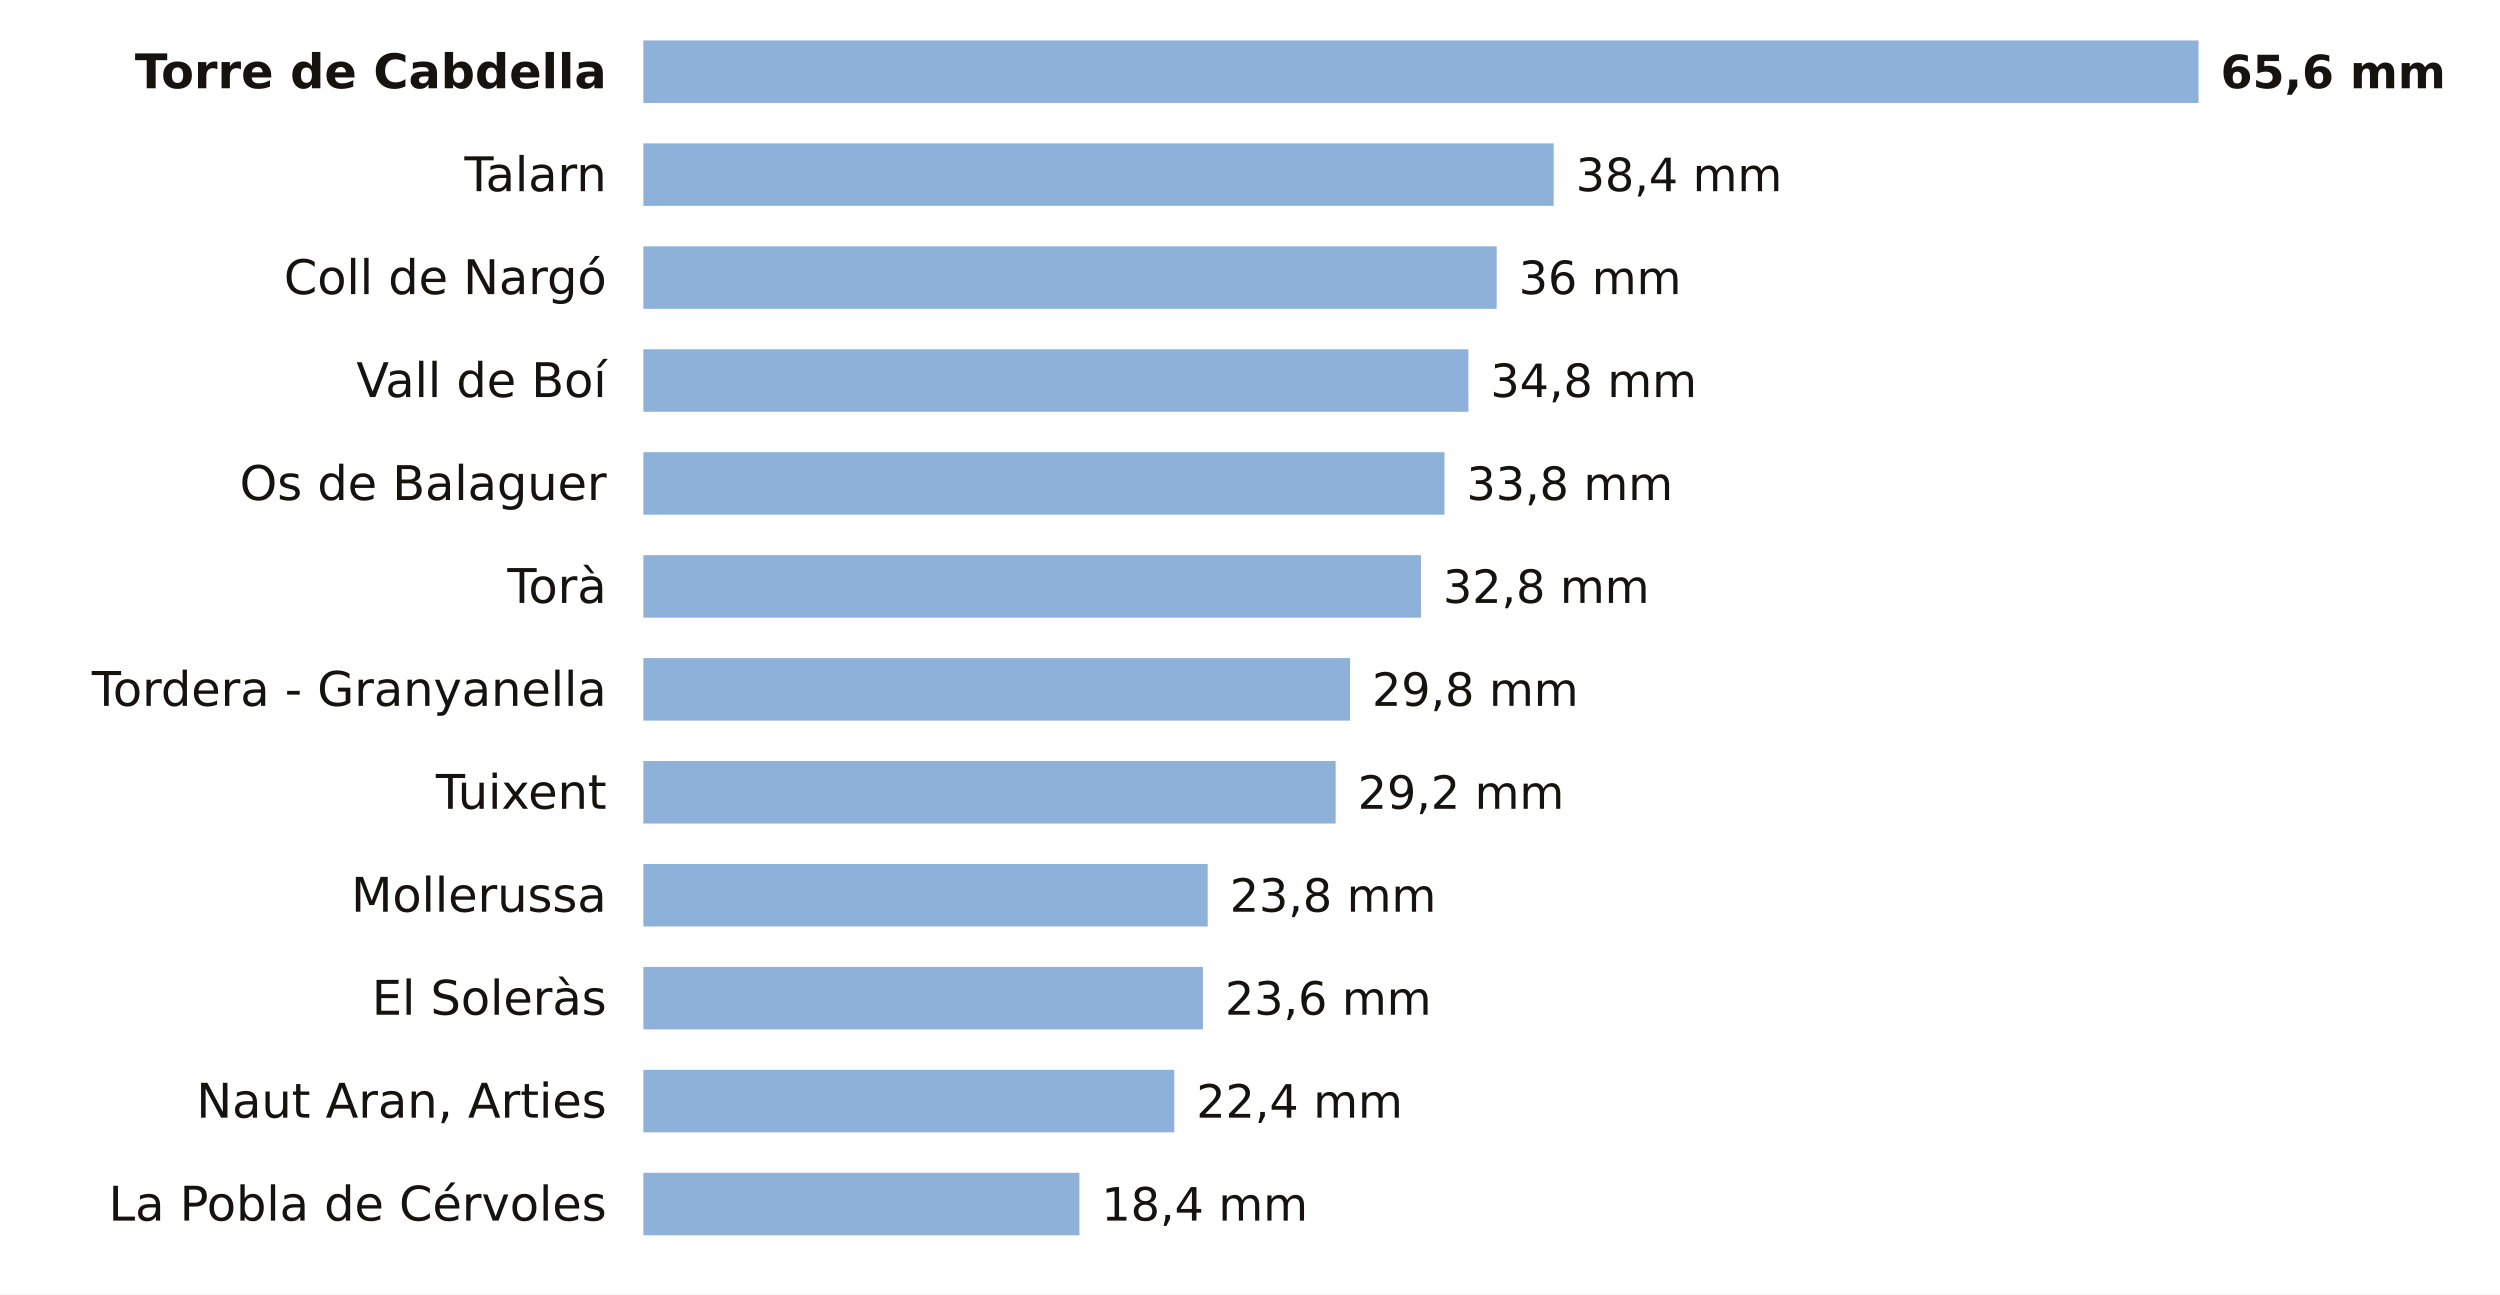
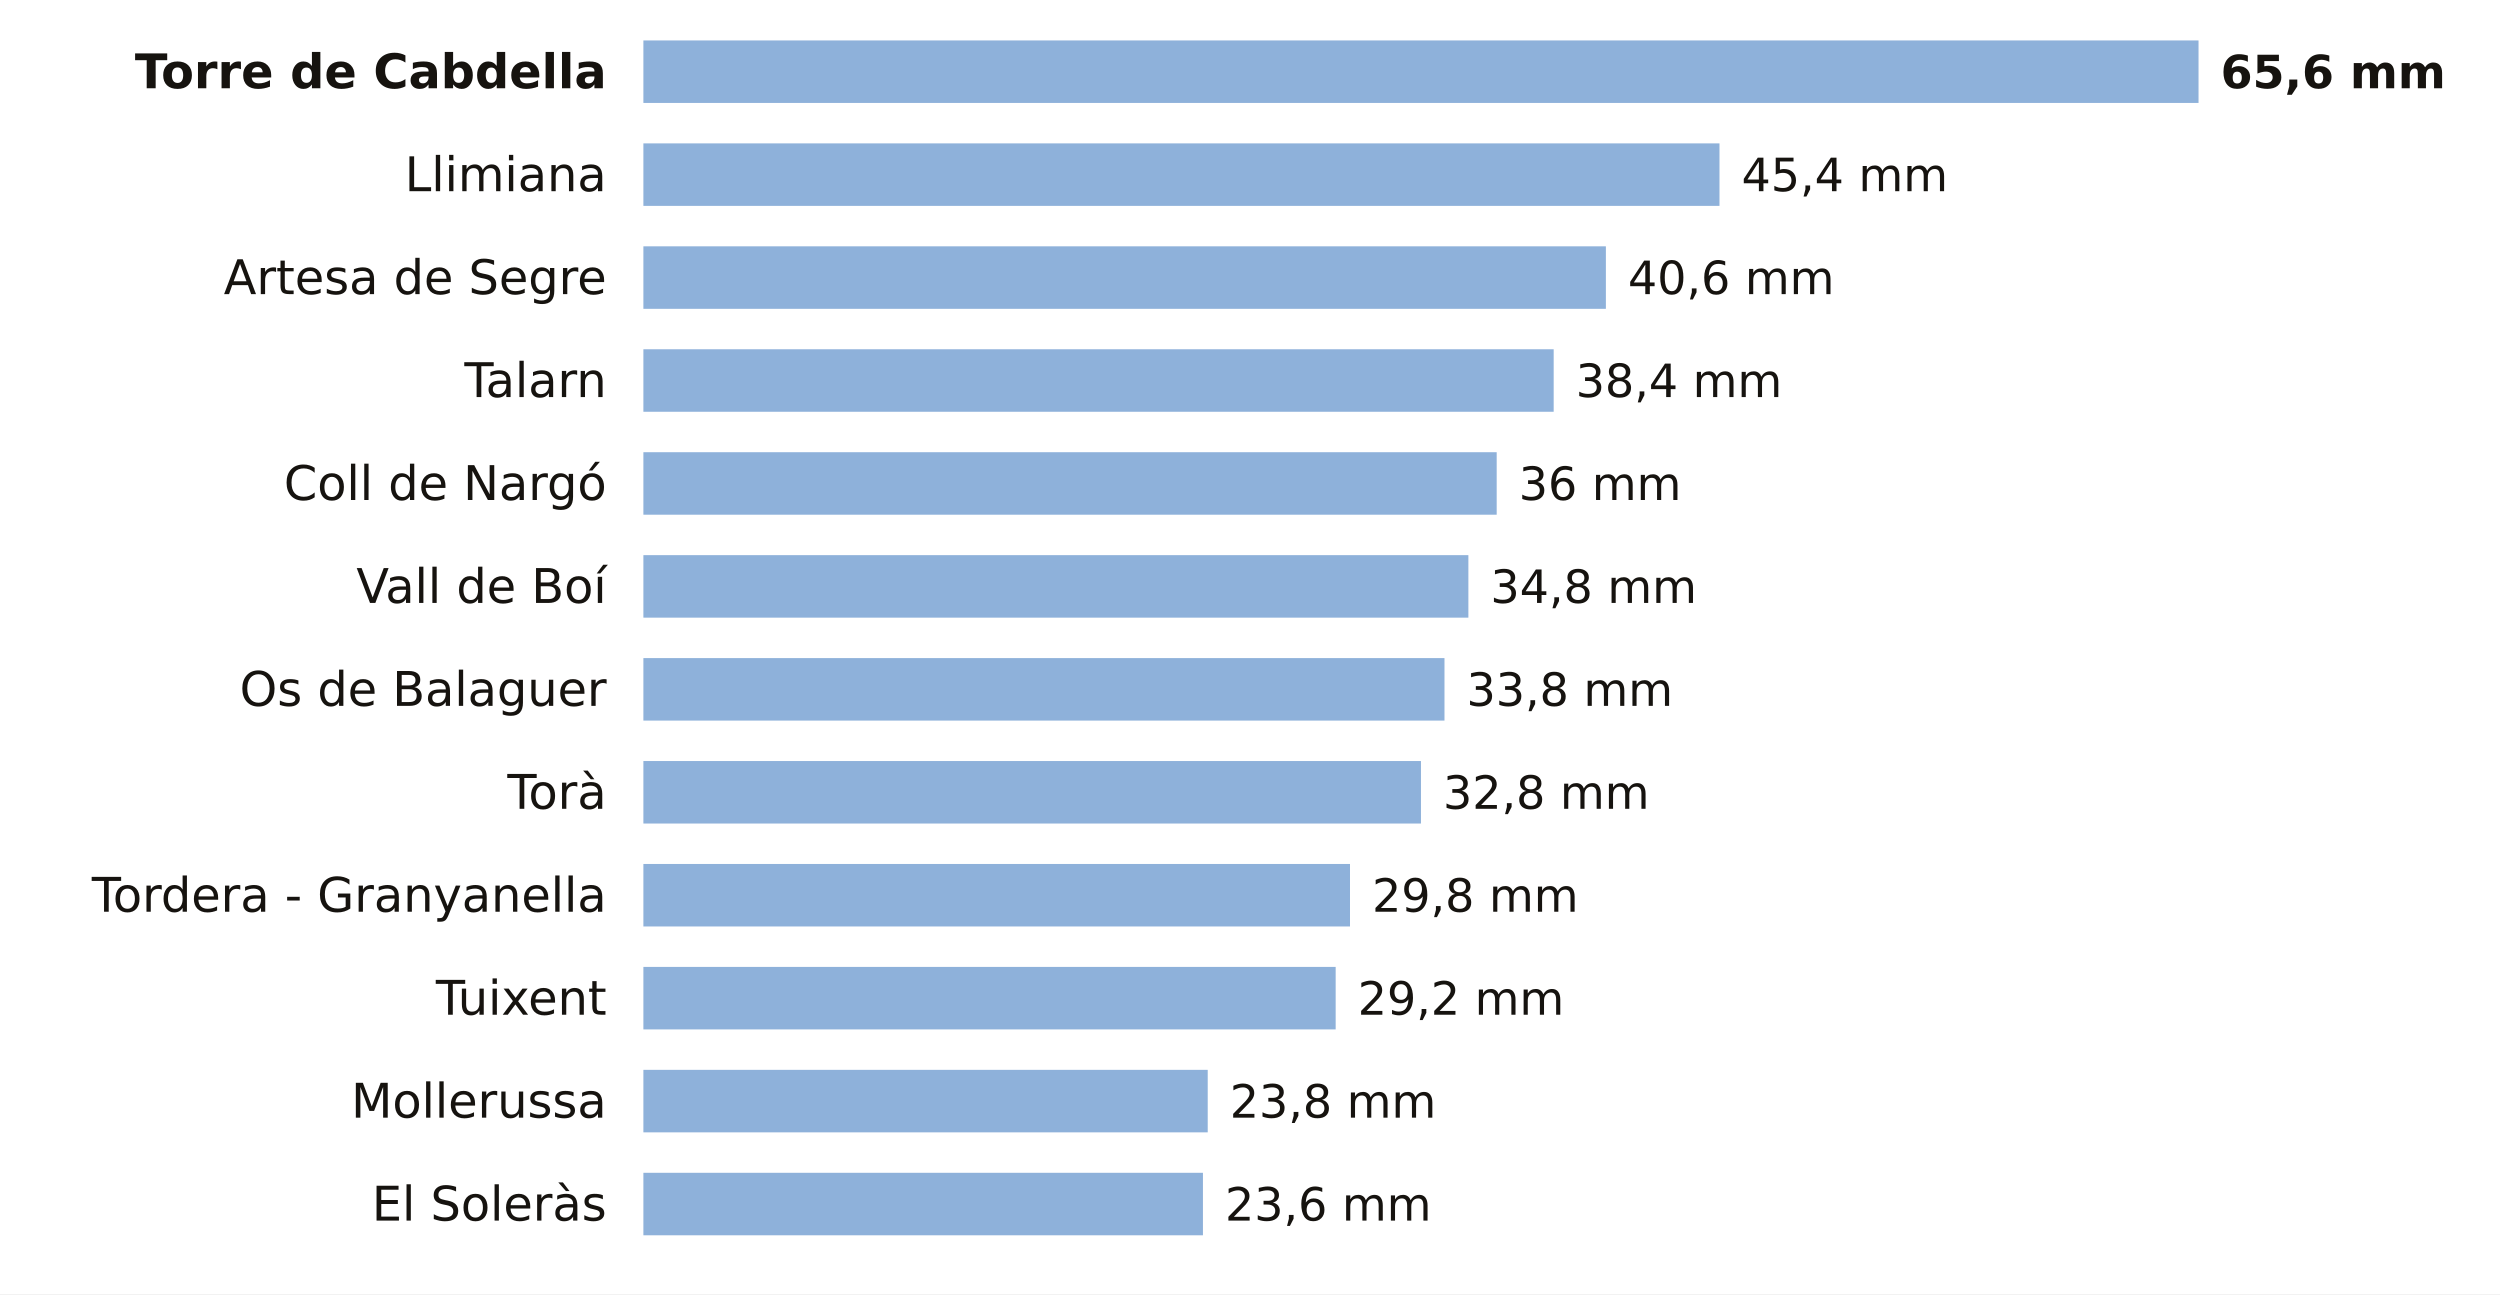
<svg xmlns="http://www.w3.org/2000/svg" viewBox="0 0 680 352" width="680" height="352" role="img" aria-label="La lluvia de los últimos 7 días en las estaciones de AEMET de Lleida">
  <rect width="680" height="352" fill="#FFFFFF" />
  <text x="165.0" y="24.0" font-size="13" fill="#16130F" text-anchor="end" font-weight="600" font-family="Public Sans, DejaVu Sans, Arial, sans-serif">Torre de Cabdella</text>
  <rect x="175" y="11" width="423.0" height="17" fill="#8EB1DA" />
  <text x="604.0" y="24.0" font-size="12.5" fill="#16130F" text-anchor="start" font-weight="700" font-family="Public Sans, DejaVu Sans, Arial, sans-serif">65,6 mm</text>
-   <text x="165.0" y="52.0" font-size="13" fill="#16130F" text-anchor="end" font-weight="400" font-family="Public Sans, DejaVu Sans, Arial, sans-serif">Talarn</text>
-   <rect x="175" y="39" width="247.6" height="17" fill="#8EB1DA" />
-   <text x="428.6" y="52.0" font-size="12.5" fill="#16130F" text-anchor="start" font-weight="500" font-family="Public Sans, DejaVu Sans, Arial, sans-serif">38,4 mm</text>
-   <text x="165.0" y="80.0" font-size="13" fill="#16130F" text-anchor="end" font-weight="400" font-family="Public Sans, DejaVu Sans, Arial, sans-serif">Coll de Nargó</text>
-   <rect x="175" y="67" width="232.1" height="17" fill="#8EB1DA" />
-   <text x="413.1" y="80.0" font-size="12.5" fill="#16130F" text-anchor="start" font-weight="500" font-family="Public Sans, DejaVu Sans, Arial, sans-serif">36 mm</text>
-   <text x="165.0" y="108.0" font-size="13" fill="#16130F" text-anchor="end" font-weight="400" font-family="Public Sans, DejaVu Sans, Arial, sans-serif">Vall de Boí</text>
-   <rect x="175" y="95" width="224.4" height="17" fill="#8EB1DA" />
-   <text x="405.4" y="108.0" font-size="12.5" fill="#16130F" text-anchor="start" font-weight="500" font-family="Public Sans, DejaVu Sans, Arial, sans-serif">34,8 mm</text>
-   <text x="165.0" y="136.0" font-size="13" fill="#16130F" text-anchor="end" font-weight="400" font-family="Public Sans, DejaVu Sans, Arial, sans-serif">Os de Balaguer</text>
-   <rect x="175" y="123" width="217.9" height="17" fill="#8EB1DA" />
-   <text x="398.9" y="136.0" font-size="12.5" fill="#16130F" text-anchor="start" font-weight="500" font-family="Public Sans, DejaVu Sans, Arial, sans-serif">33,8 mm</text>
-   <text x="165.0" y="164.0" font-size="13" fill="#16130F" text-anchor="end" font-weight="400" font-family="Public Sans, DejaVu Sans, Arial, sans-serif">Torà</text>
-   <rect x="175" y="151" width="211.5" height="17" fill="#8EB1DA" />
-   <text x="392.5" y="164.0" font-size="12.5" fill="#16130F" text-anchor="start" font-weight="500" font-family="Public Sans, DejaVu Sans, Arial, sans-serif">32,8 mm</text>
-   <text x="165.0" y="192.0" font-size="13" fill="#16130F" text-anchor="end" font-weight="400" font-family="Public Sans, DejaVu Sans, Arial, sans-serif">Tordera - Granyanella</text>
-   <rect x="175" y="179" width="192.2" height="17" fill="#8EB1DA" />
-   <text x="373.2" y="192.0" font-size="12.5" fill="#16130F" text-anchor="start" font-weight="500" font-family="Public Sans, DejaVu Sans, Arial, sans-serif">29,8 mm</text>
-   <text x="165.0" y="220.0" font-size="13" fill="#16130F" text-anchor="end" font-weight="400" font-family="Public Sans, DejaVu Sans, Arial, sans-serif">Tuixent</text>
-   <rect x="175" y="207" width="188.3" height="17" fill="#8EB1DA" />
-   <text x="369.3" y="220.0" font-size="12.5" fill="#16130F" text-anchor="start" font-weight="500" font-family="Public Sans, DejaVu Sans, Arial, sans-serif">29,2 mm</text>
-   <text x="165.0" y="248.0" font-size="13" fill="#16130F" text-anchor="end" font-weight="400" font-family="Public Sans, DejaVu Sans, Arial, sans-serif">Mollerussa</text>
-   <rect x="175" y="235" width="153.5" height="17" fill="#8EB1DA" />
-   <text x="334.5" y="248.0" font-size="12.5" fill="#16130F" text-anchor="start" font-weight="500" font-family="Public Sans, DejaVu Sans, Arial, sans-serif">23,8 mm</text>
-   <text x="165.0" y="276.0" font-size="13" fill="#16130F" text-anchor="end" font-weight="400" font-family="Public Sans, DejaVu Sans, Arial, sans-serif">El Soleràs</text>
-   <rect x="175" y="263" width="152.2" height="17" fill="#8EB1DA" />
-   <text x="333.2" y="276.0" font-size="12.5" fill="#16130F" text-anchor="start" font-weight="500" font-family="Public Sans, DejaVu Sans, Arial, sans-serif">23,6 mm</text>
-   <text x="165.0" y="304.0" font-size="13" fill="#16130F" text-anchor="end" font-weight="400" font-family="Public Sans, DejaVu Sans, Arial, sans-serif">Naut Aran, Arties</text>
-   <rect x="175" y="291" width="144.4" height="17" fill="#8EB1DA" />
-   <text x="325.4" y="304.0" font-size="12.5" fill="#16130F" text-anchor="start" font-weight="500" font-family="Public Sans, DejaVu Sans, Arial, sans-serif">22,4 mm</text>
-   <text x="165.0" y="332.0" font-size="13" fill="#16130F" text-anchor="end" font-weight="400" font-family="Public Sans, DejaVu Sans, Arial, sans-serif">La Pobla de Cérvoles</text>
-   <rect x="175" y="319" width="118.6" height="17" fill="#8EB1DA" />
-   <text x="299.6" y="332.0" font-size="12.5" fill="#16130F" text-anchor="start" font-weight="500" font-family="Public Sans, DejaVu Sans, Arial, sans-serif">18,4 mm</text>
+   <text x="165.0" y="52.0" font-size="13" fill="#16130F" text-anchor="end" font-weight="400" font-family="Public Sans, DejaVu Sans, Arial, sans-serif">Llimiana</text>
+   <rect x="175" y="39" width="292.7" height="17" fill="#8EB1DA" />
+   <text x="473.7" y="52.0" font-size="12.5" fill="#16130F" text-anchor="start" font-weight="500" font-family="Public Sans, DejaVu Sans, Arial, sans-serif">45,4 mm</text>
+   <text x="165.0" y="80.0" font-size="13" fill="#16130F" text-anchor="end" font-weight="400" font-family="Public Sans, DejaVu Sans, Arial, sans-serif">Artesa de Segre</text>
+   <rect x="175" y="67" width="261.8" height="17" fill="#8EB1DA" />
+   <text x="442.8" y="80.0" font-size="12.5" fill="#16130F" text-anchor="start" font-weight="500" font-family="Public Sans, DejaVu Sans, Arial, sans-serif">40,6 mm</text>
+   <text x="165.0" y="108.0" font-size="13" fill="#16130F" text-anchor="end" font-weight="400" font-family="Public Sans, DejaVu Sans, Arial, sans-serif">Talarn</text>
+   <rect x="175" y="95" width="247.6" height="17" fill="#8EB1DA" />
+   <text x="428.6" y="108.0" font-size="12.5" fill="#16130F" text-anchor="start" font-weight="500" font-family="Public Sans, DejaVu Sans, Arial, sans-serif">38,4 mm</text>
+   <text x="165.0" y="136.0" font-size="13" fill="#16130F" text-anchor="end" font-weight="400" font-family="Public Sans, DejaVu Sans, Arial, sans-serif">Coll de Nargó</text>
+   <rect x="175" y="123" width="232.1" height="17" fill="#8EB1DA" />
+   <text x="413.1" y="136.0" font-size="12.5" fill="#16130F" text-anchor="start" font-weight="500" font-family="Public Sans, DejaVu Sans, Arial, sans-serif">36 mm</text>
+   <text x="165.0" y="164.0" font-size="13" fill="#16130F" text-anchor="end" font-weight="400" font-family="Public Sans, DejaVu Sans, Arial, sans-serif">Vall de Boí</text>
+   <rect x="175" y="151" width="224.4" height="17" fill="#8EB1DA" />
+   <text x="405.4" y="164.0" font-size="12.5" fill="#16130F" text-anchor="start" font-weight="500" font-family="Public Sans, DejaVu Sans, Arial, sans-serif">34,8 mm</text>
+   <text x="165.0" y="192.0" font-size="13" fill="#16130F" text-anchor="end" font-weight="400" font-family="Public Sans, DejaVu Sans, Arial, sans-serif">Os de Balaguer</text>
+   <rect x="175" y="179" width="217.9" height="17" fill="#8EB1DA" />
+   <text x="398.9" y="192.0" font-size="12.5" fill="#16130F" text-anchor="start" font-weight="500" font-family="Public Sans, DejaVu Sans, Arial, sans-serif">33,8 mm</text>
+   <text x="165.0" y="220.0" font-size="13" fill="#16130F" text-anchor="end" font-weight="400" font-family="Public Sans, DejaVu Sans, Arial, sans-serif">Torà</text>
+   <rect x="175" y="207" width="211.5" height="17" fill="#8EB1DA" />
+   <text x="392.5" y="220.0" font-size="12.5" fill="#16130F" text-anchor="start" font-weight="500" font-family="Public Sans, DejaVu Sans, Arial, sans-serif">32,8 mm</text>
+   <text x="165.0" y="248.0" font-size="13" fill="#16130F" text-anchor="end" font-weight="400" font-family="Public Sans, DejaVu Sans, Arial, sans-serif">Tordera - Granyanella</text>
+   <rect x="175" y="235" width="192.2" height="17" fill="#8EB1DA" />
+   <text x="373.2" y="248.0" font-size="12.5" fill="#16130F" text-anchor="start" font-weight="500" font-family="Public Sans, DejaVu Sans, Arial, sans-serif">29,8 mm</text>
+   <text x="165.0" y="276.0" font-size="13" fill="#16130F" text-anchor="end" font-weight="400" font-family="Public Sans, DejaVu Sans, Arial, sans-serif">Tuixent</text>
+   <rect x="175" y="263" width="188.3" height="17" fill="#8EB1DA" />
+   <text x="369.3" y="276.0" font-size="12.5" fill="#16130F" text-anchor="start" font-weight="500" font-family="Public Sans, DejaVu Sans, Arial, sans-serif">29,2 mm</text>
+   <text x="165.0" y="304.0" font-size="13" fill="#16130F" text-anchor="end" font-weight="400" font-family="Public Sans, DejaVu Sans, Arial, sans-serif">Mollerussa</text>
+   <rect x="175" y="291" width="153.5" height="17" fill="#8EB1DA" />
+   <text x="334.5" y="304.0" font-size="12.5" fill="#16130F" text-anchor="start" font-weight="500" font-family="Public Sans, DejaVu Sans, Arial, sans-serif">23,8 mm</text>
+   <text x="165.0" y="332.0" font-size="13" fill="#16130F" text-anchor="end" font-weight="400" font-family="Public Sans, DejaVu Sans, Arial, sans-serif">El Soleràs</text>
+   <rect x="175" y="319" width="152.2" height="17" fill="#8EB1DA" />
+   <text x="333.2" y="332.0" font-size="12.5" fill="#16130F" text-anchor="start" font-weight="500" font-family="Public Sans, DejaVu Sans, Arial, sans-serif">23,6 mm</text>
</svg>
